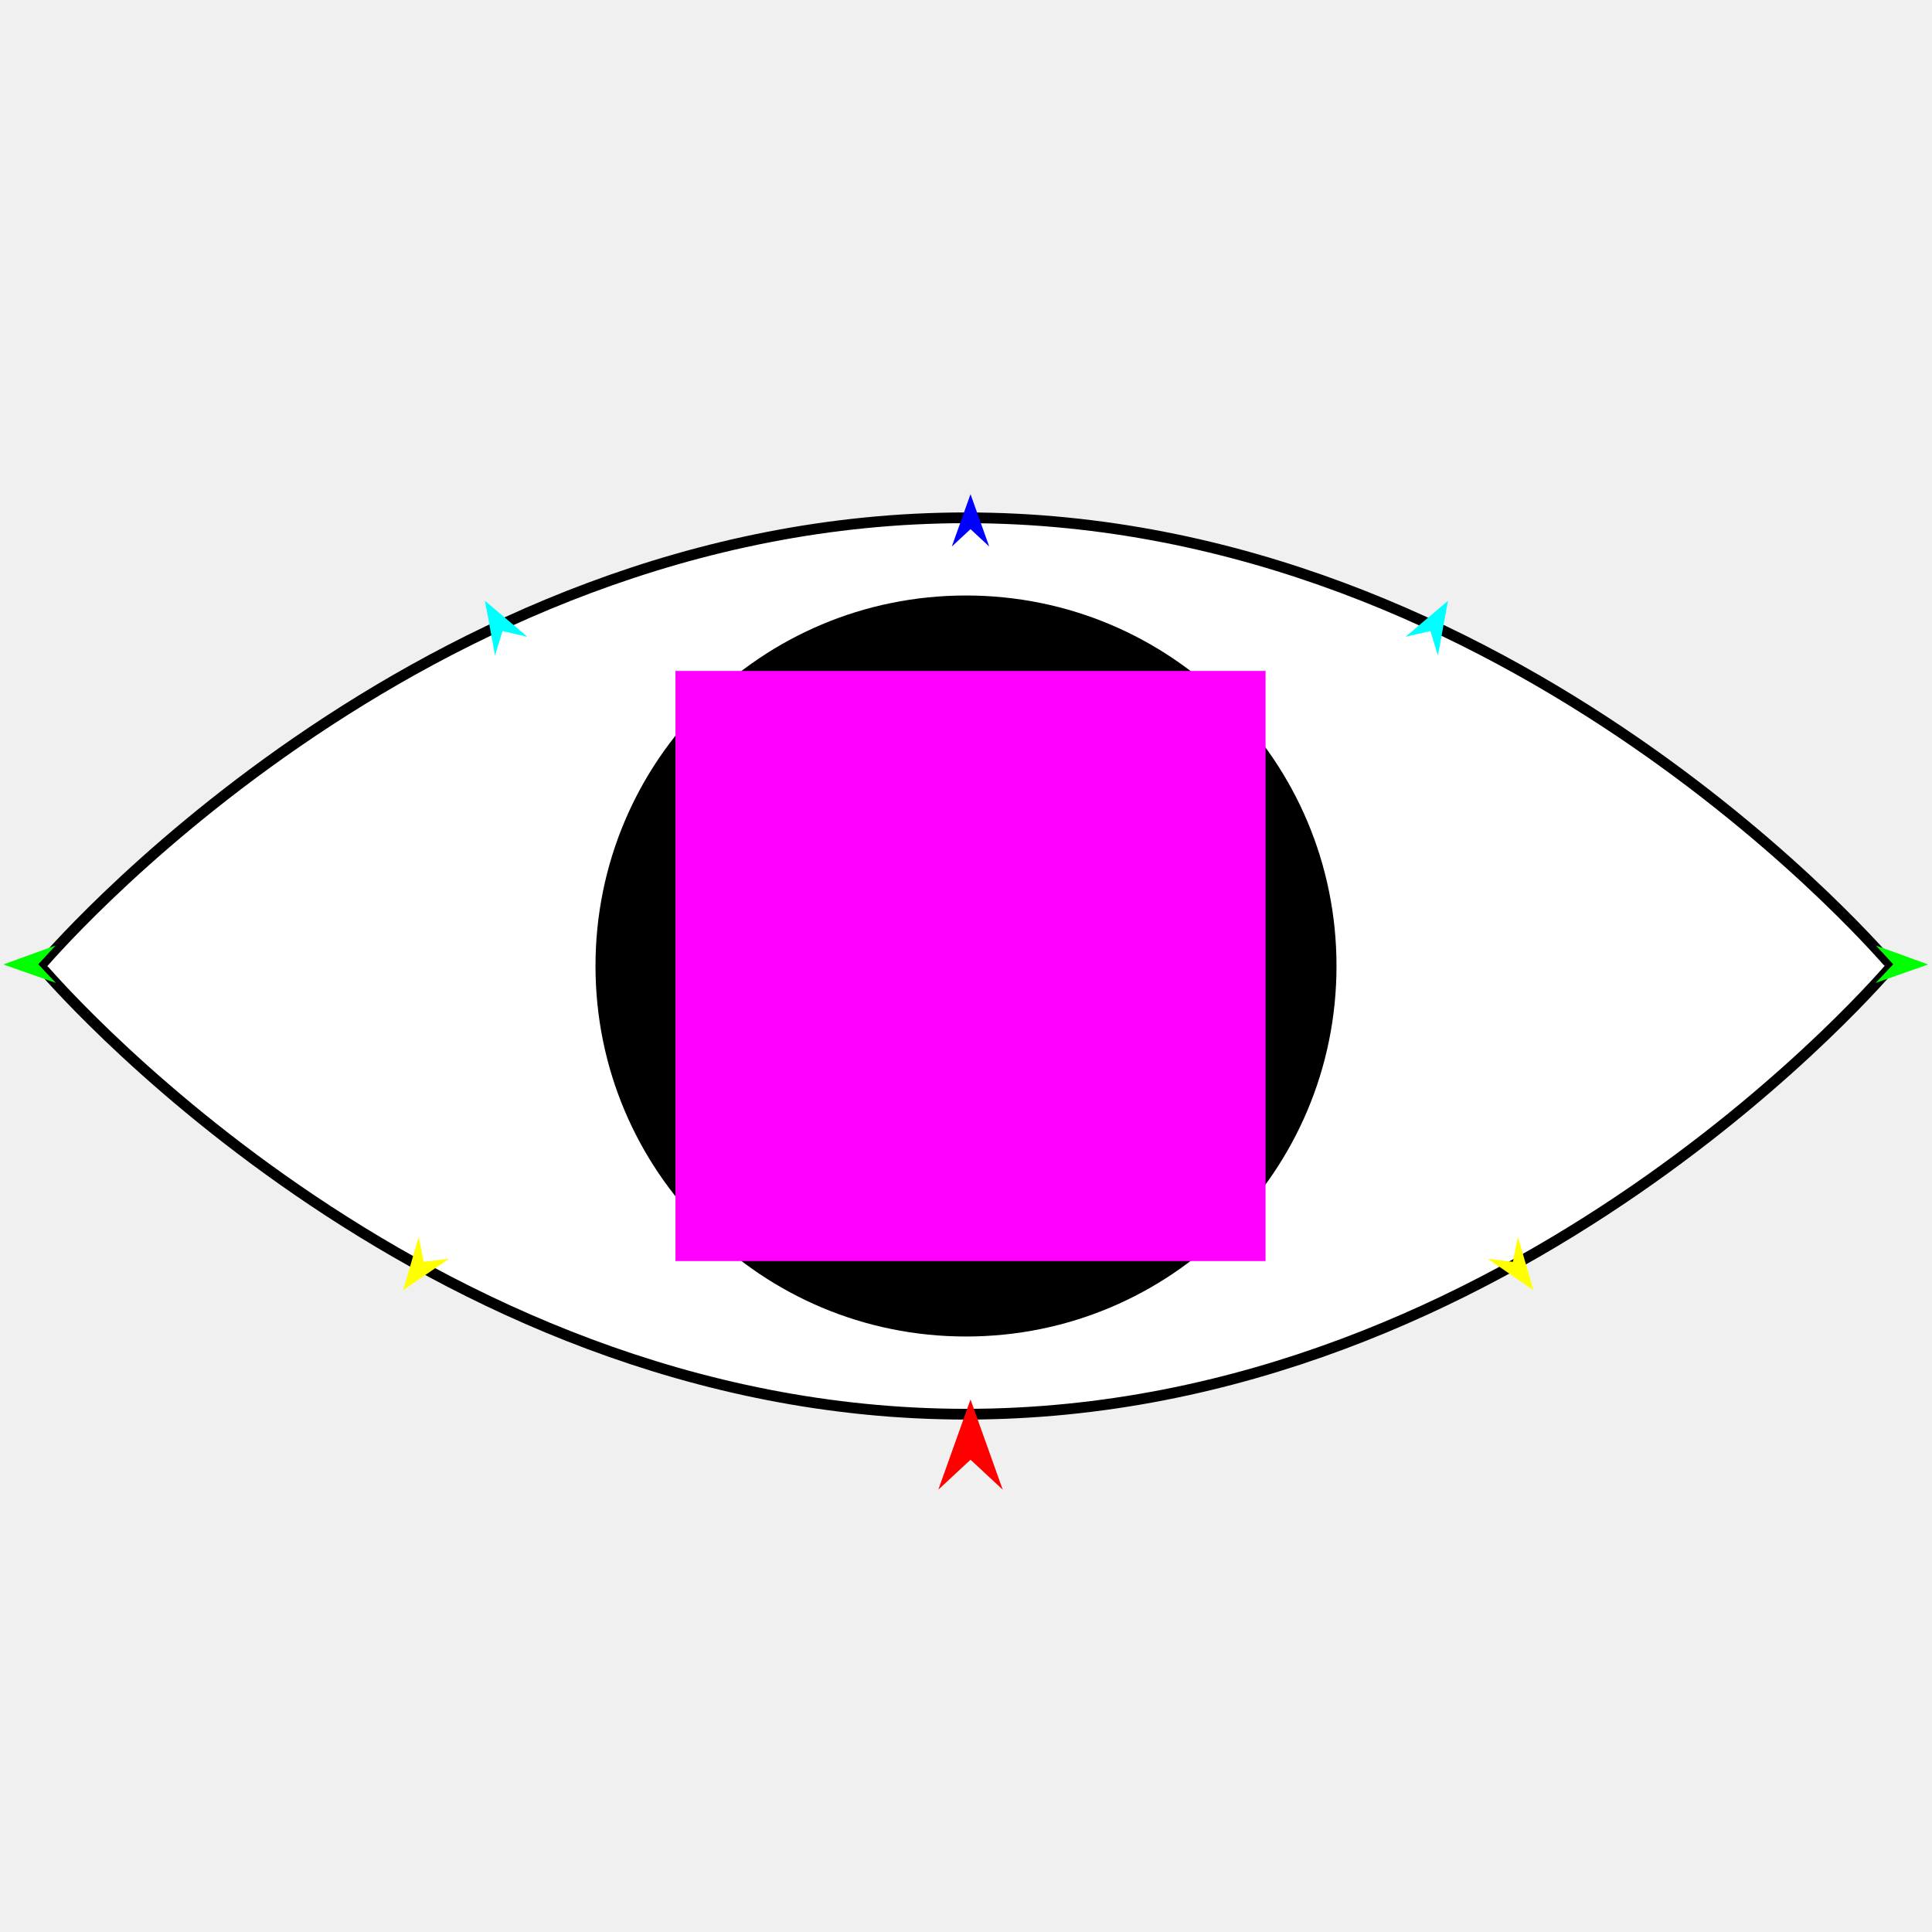
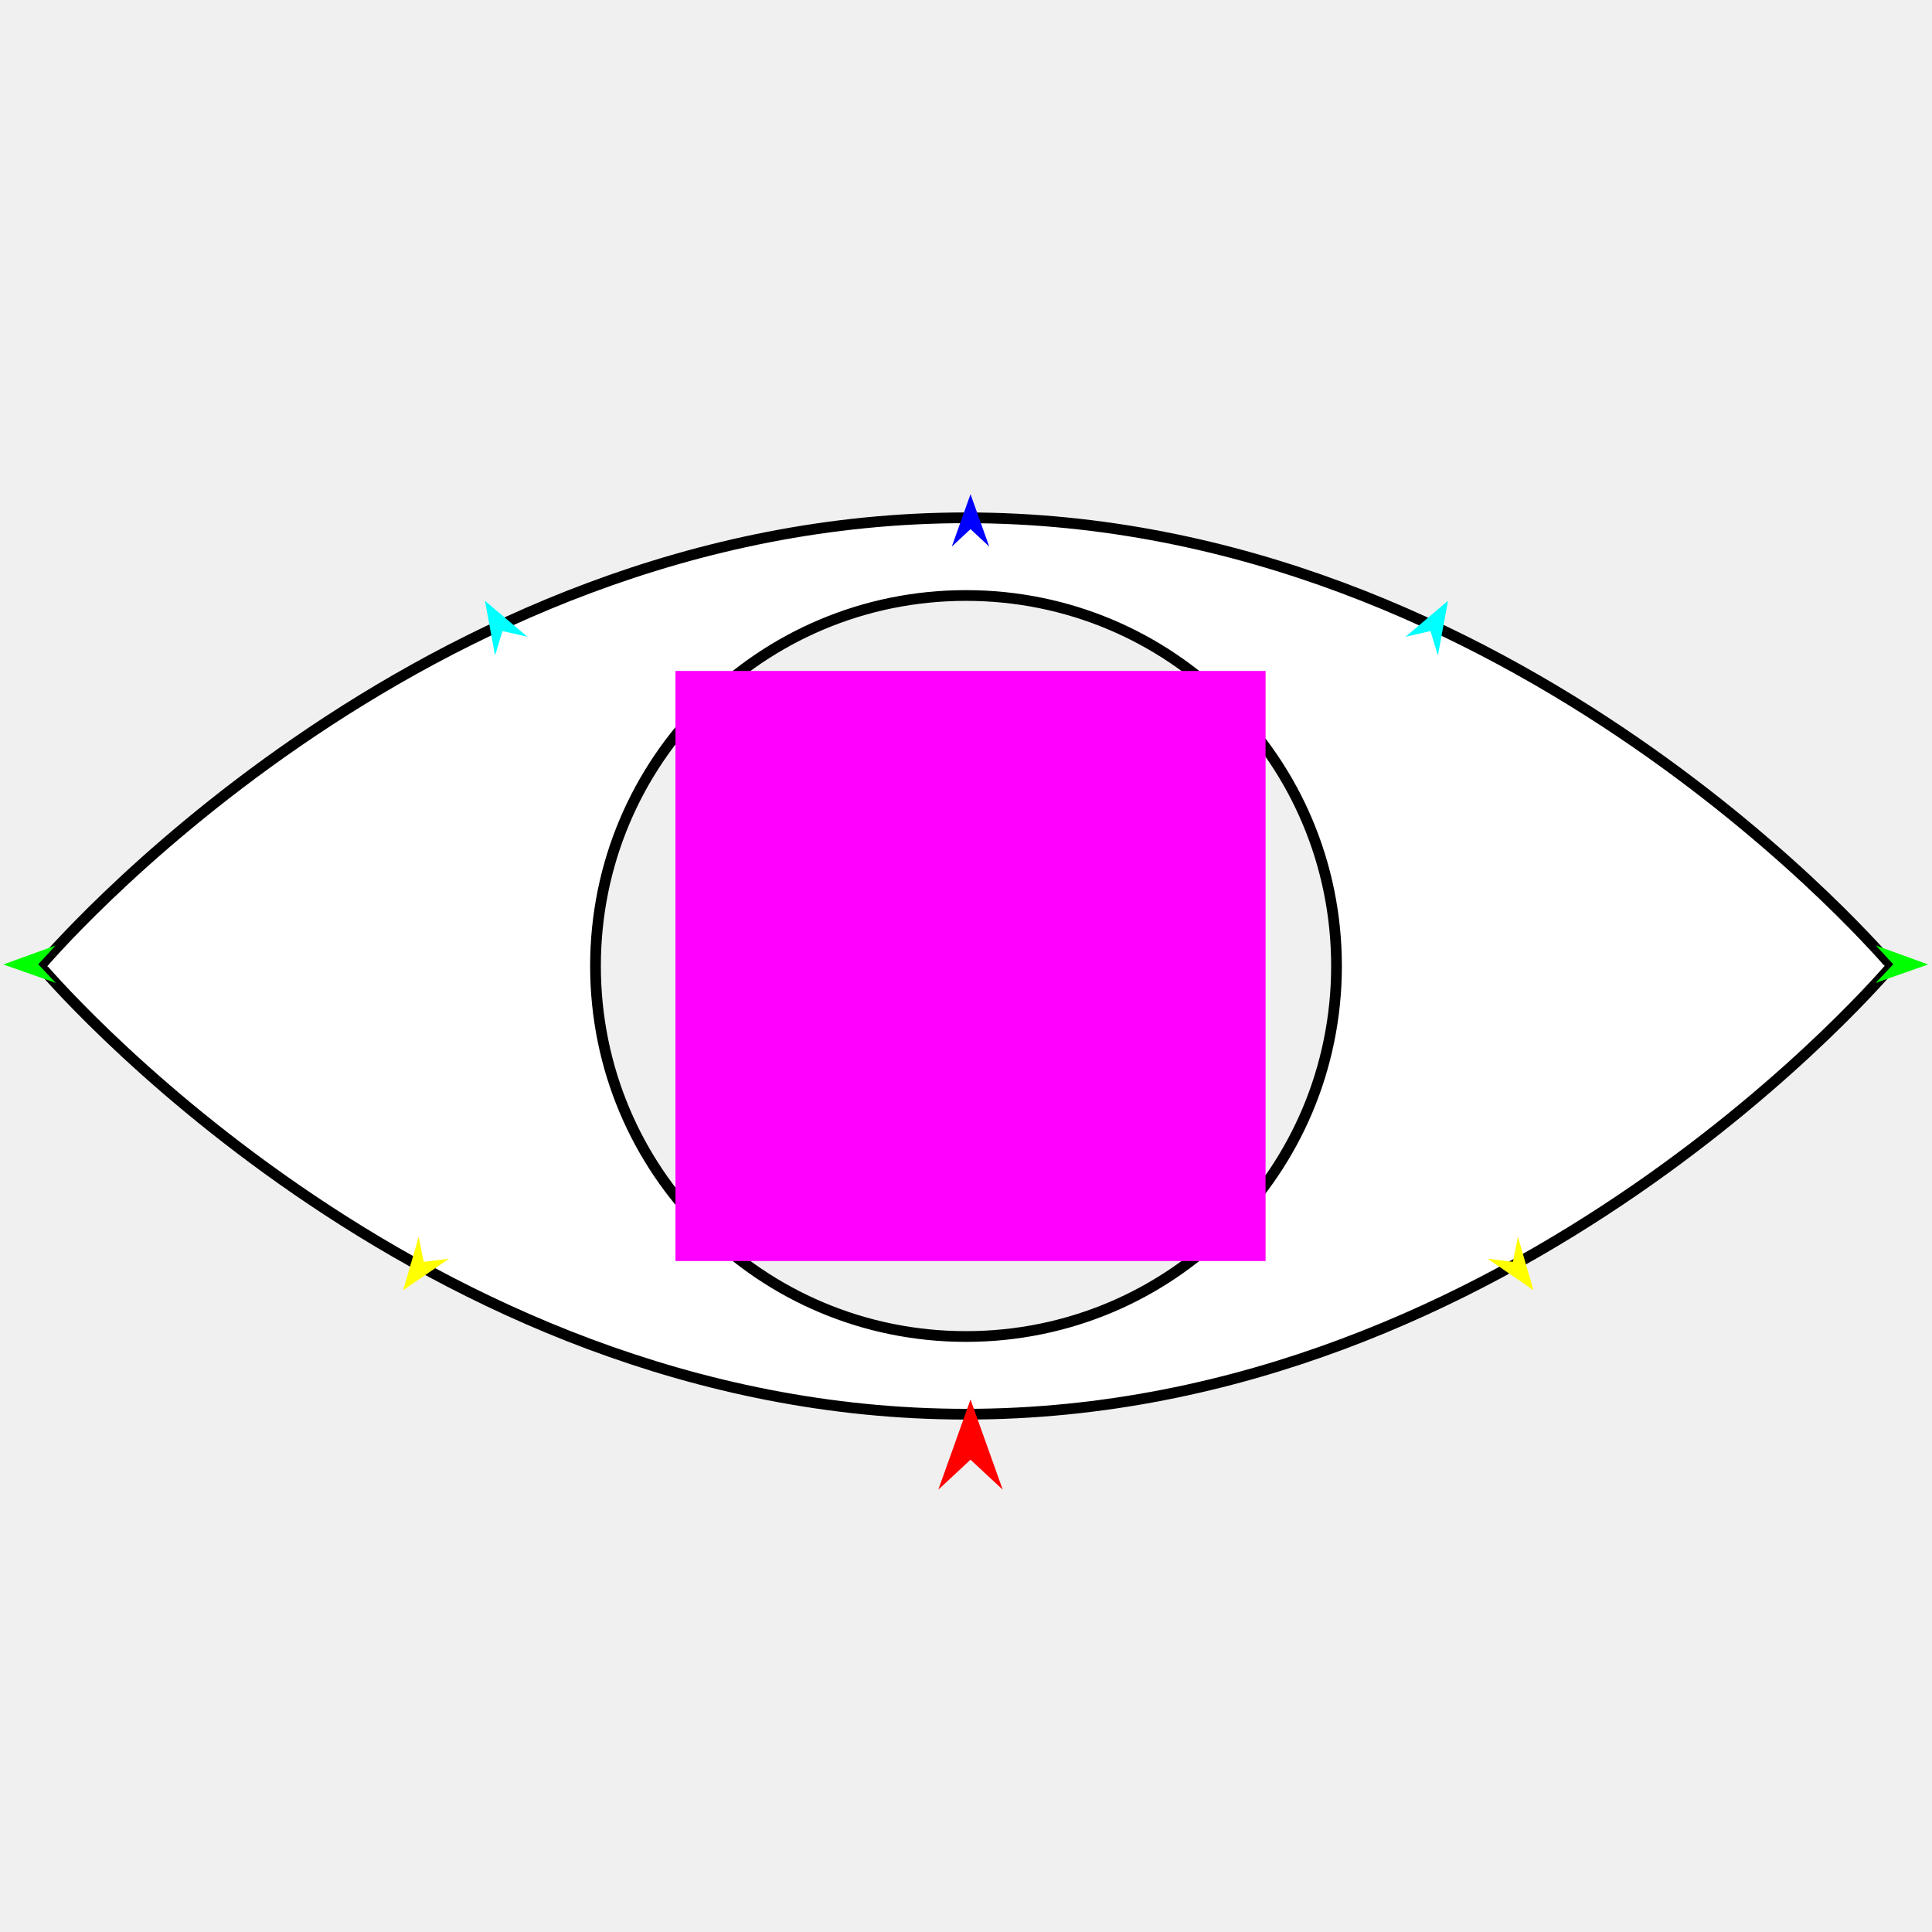
<svg xmlns="http://www.w3.org/2000/svg" version="1.1" id="Frame_0" width="720px" height="720px">
  <g id="eye">
    <g id="eye">
-       <path fill="#ffffff" fill-rule="evenodd" stroke="#000000" stroke-width="4" stroke-linecap="round" stroke-linejoin="round" d="M 360.000 192.972 C 564.753 192.972 704.919 359.983 704.953 360.000 C 704.919 360.017 564.753 527.028 360.000 527.028 C 155.247 527.028 15.081 360.017 15.047 360.000 C 15.081 359.983 155.247 192.972 360.000 192.972 Z" />
-       <path fill="#000000" fill-rule="evenodd" stroke="none" d="M 360.000 221.924 C 436.424 221.924 498.076 283.576 498.076 360.000 C 498.076 436.424 436.424 498.076 360.000 498.076 C 283.576 498.076 221.924 436.424 221.924 360.000 C 221.924 283.576 283.576 221.924 360.000 221.924 Z" />
-       <path fill="#ffffff" fill-rule="evenodd" stroke="none" d="M 360.000 308.190 C 388.677 308.190 411.810 331.323 411.810 360.000 C 411.810 388.677 388.677 411.810 360.000 411.810 C 331.323 411.810 308.190 388.677 308.190 360.000 C 308.190 331.323 331.323 308.190 360.000 308.190 Z" />
+       <path fill="#ffffff" fill-rule="evenodd" stroke="#000000" stroke-width="4" stroke-linecap="round" stroke-linejoin="round" d="M 308.190 360.000 C 308.190 331.323 331.323 308.190 360.000 308.190 C 388.677 308.190 411.810 331.323 411.810 360.000 C 411.810 388.677 388.677 411.810 360.000 411.810 C 331.323 411.810 308.190 388.677 308.190 360.000 M 221.924 360.000 C 221.924 283.576 283.576 221.924 360.000 221.924 C 436.424 221.924 498.076 283.576 498.076 360.000 C 498.076 436.424 436.424 498.076 360.000 498.076 C 283.576 498.076 221.924 436.424 221.924 360.000 M 15.047 360.000 C 15.081 359.983 155.247 192.972 360.000 192.972 C 564.753 192.972 704.919 359.983 704.953 360.000 C 704.919 360.017 564.753 527.028 360.000 527.028 C 155.247 527.028 15.081 360.017 15.047 360.000 Z" />
    </g>
    <g id="specs">
      <path fill="#ff00ff" fill-rule="evenodd" stroke="none" d="M 251.724 469.960 C 251.746 469.960 471.621 469.960 471.643 469.960 C 471.643 469.938 471.643 250.062 471.643 250.040 C 471.621 250.040 251.746 250.040 251.724 250.040 C 251.724 250.062 251.724 469.938 251.724 469.960 Z" />
      <path fill="#ff0000" fill-rule="evenodd" stroke="none" d="M 361.684 521.554 C 361.685 521.557 373.683 555.152 373.684 555.156 C 373.683 555.155 361.685 543.991 361.684 543.990 C 361.683 543.991 349.684 555.155 349.683 555.156 C 349.684 555.152 361.683 521.557 361.684 521.554 Z" />
      <path fill="#0000ff" fill-rule="evenodd" stroke="none" d="M 361.684 184.160 C 361.684 184.162 368.654 203.677 368.655 203.679 C 368.654 203.678 361.684 197.194 361.684 197.193 C 361.683 197.194 354.713 203.678 354.713 203.679 C 354.713 203.677 361.683 184.162 361.684 184.160 Z" />
      <path fill="#00ff00" fill-rule="evenodd" stroke="none" d="M 1.227 359.430 C 1.229 359.430 20.708 352.362 20.710 352.361 C 20.710 352.362 14.260 359.364 14.260 359.365 C 14.260 359.365 20.780 366.302 20.780 366.303 C 20.778 366.302 1.229 359.431 1.227 359.430 Z" />
      <path fill="#ffff00" fill-rule="evenodd" stroke="none" d="M 150.255 480.814 C 150.256 480.811 156.044 460.915 156.045 460.913 C 156.045 460.914 157.892 470.252 157.893 470.253 C 157.894 470.253 167.341 469.083 167.342 469.083 C 167.340 469.084 150.257 480.812 150.255 480.814 Z" />
      <path fill="#ffff00" fill-rule="evenodd" stroke="none" d="M 571.466 480.814 C 571.465 480.811 565.676 460.915 565.676 460.913 C 565.675 460.914 563.828 470.252 563.828 470.253 C 563.827 470.253 554.380 469.083 554.379 469.083 C 554.381 469.084 571.464 480.812 571.466 480.814 Z" />
      <path fill="#00ff00" fill-rule="evenodd" stroke="none" d="M 718.572 359.430 C 718.570 359.430 699.091 352.362 699.089 352.361 C 699.089 352.362 705.539 359.364 705.539 359.365 C 705.539 359.365 699.019 366.302 699.019 366.303 C 699.021 366.302 718.570 359.431 718.572 359.430 Z" />
      <path fill="#00ffff" fill-rule="evenodd" stroke="none" d="M 539.624 223.910 C 539.623 223.912 535.867 244.290 535.867 244.292 C 535.866 244.291 533.088 235.186 533.088 235.185 C 533.087 235.185 523.806 237.300 523.805 237.301 C 523.806 237.299 539.622 223.911 539.624 223.910 Z" />
      <path fill="#00ffff" fill-rule="evenodd" stroke="none" d="M 180.732 223.910 C 180.732 223.912 184.488 244.290 184.489 244.292 C 184.489 244.291 187.267 235.186 187.267 235.185 C 187.268 235.185 196.550 237.300 196.551 237.301 C 196.549 237.299 180.733 223.911 180.732 223.910 Z" />
    </g>
  </g>
</svg>
